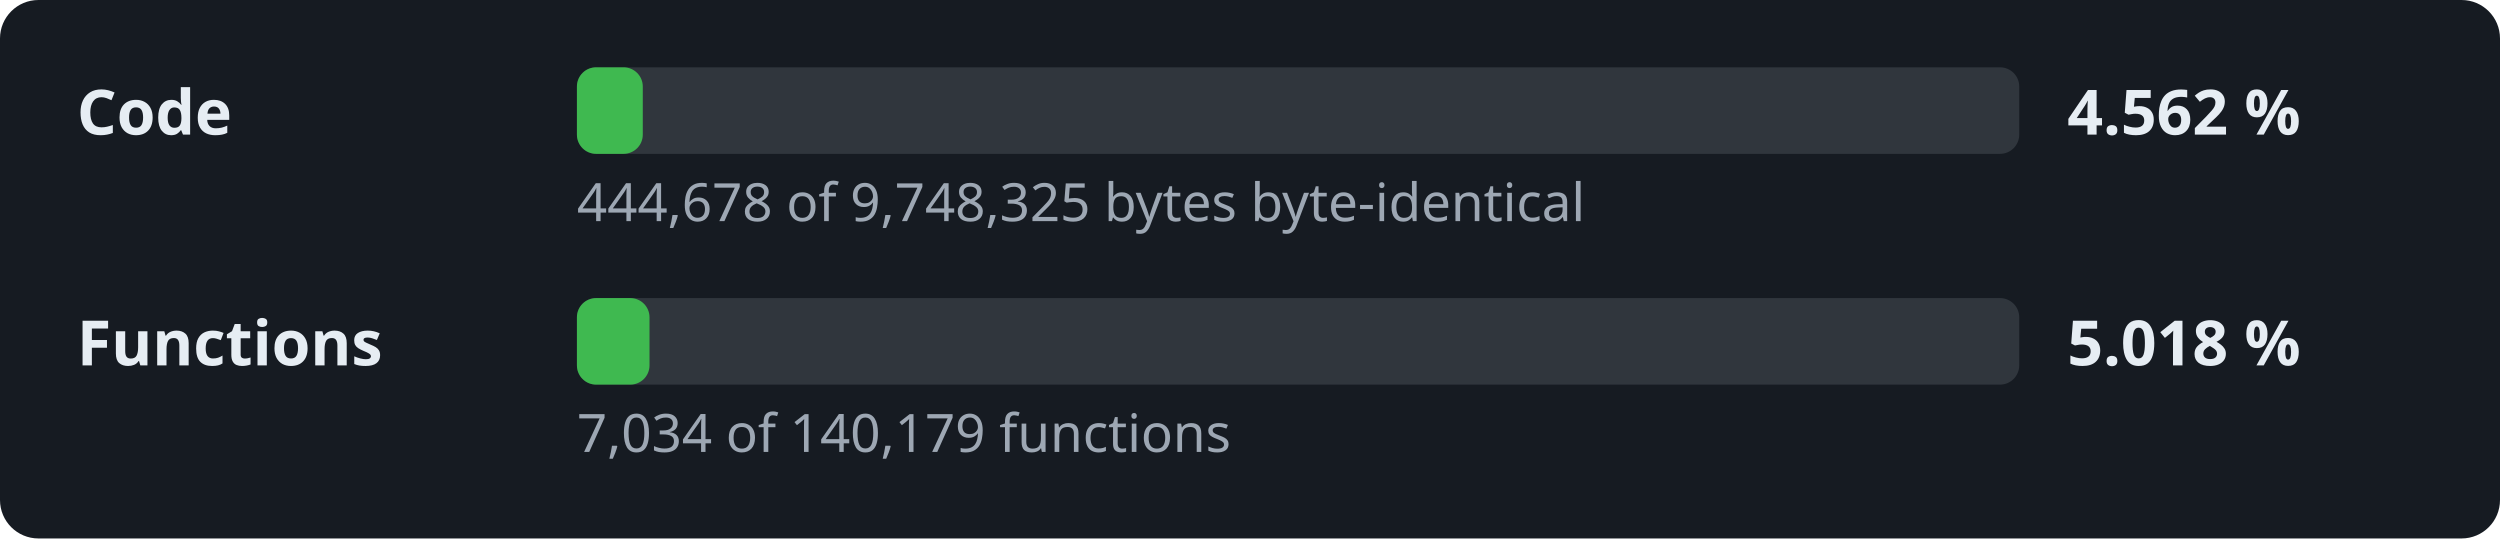
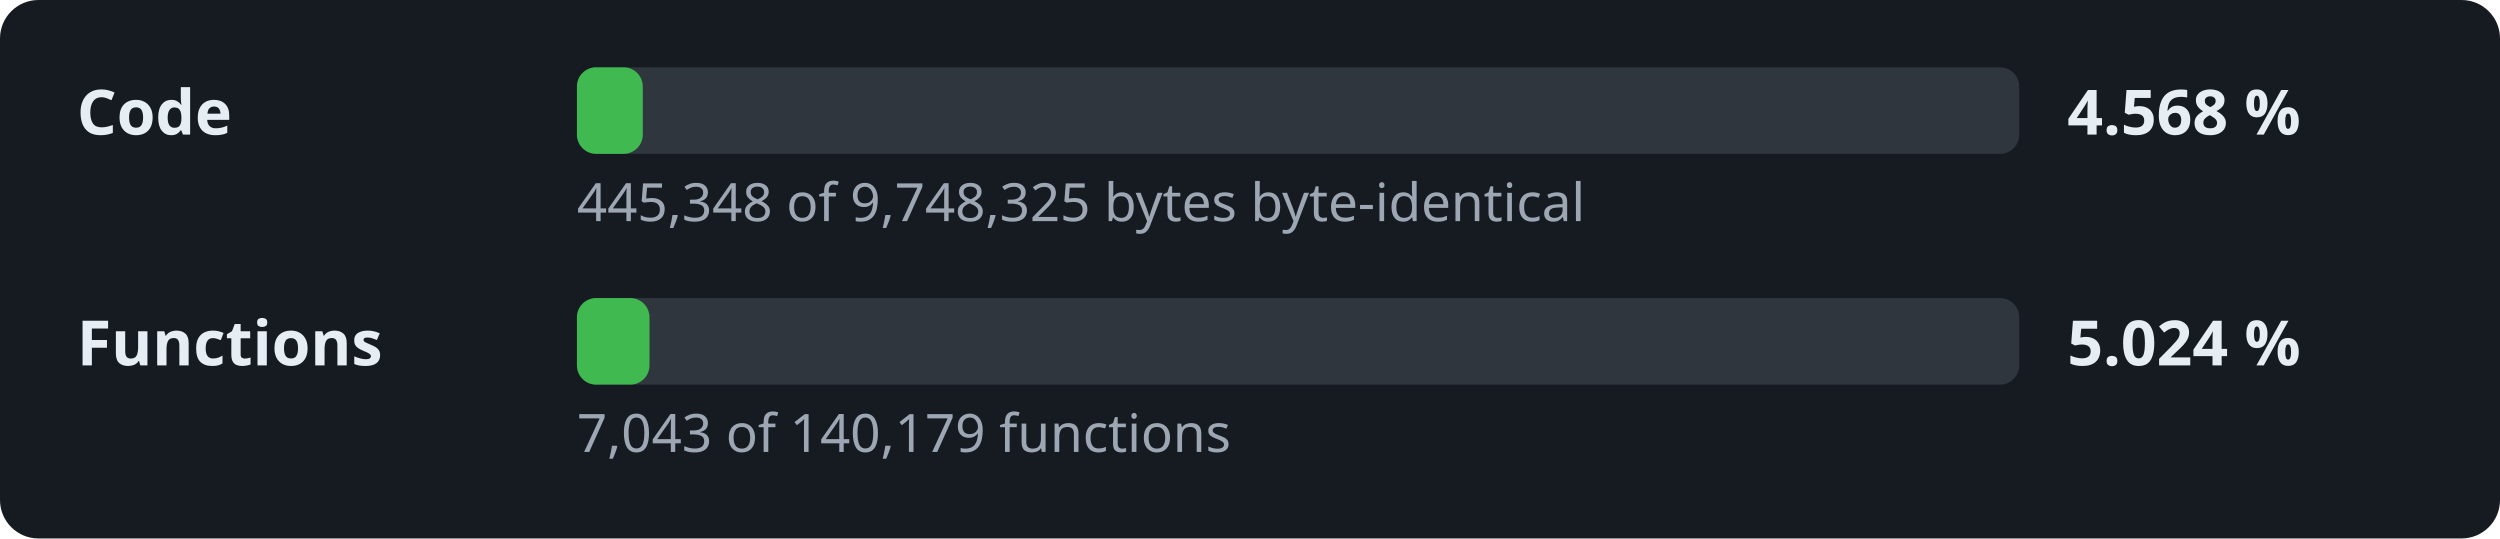
- <svg xmlns="http://www.w3.org/2000/svg" width="520" height="112" viewBox="0 0 520 112" role="img" aria-label="Decompilation progress: 4.562 % of the code">
+ <svg xmlns="http://www.w3.org/2000/svg" width="520" height="112" viewBox="0 0 520 112" role="img" aria-label="Decompilation progress: 4.568 % of the code">
  <style>.l,.v{font:600 13px sans-serif;fill:#e6edf3}.d{font:11px sans-serif;fill:#9da7b3}.t{fill:#30363d}.f{fill:#3fb950}</style>
  <rect width="520" height="112" rx="8" fill="#161b22" />
  <text x="16" y="28" class="l">Code</text>
  <rect x="120" y="14" width="300" height="18" rx="4" class="t" />
  <rect x="120" y="14" width="13.7" height="18" rx="4" class="f" />
-   <text x="430" y="28" class="v">4.562 %</text>
-   <text x="120" y="46" class="d">444,678 of 9,748,325 bytes byte-identical</text>
+   <text x="430" y="28" class="v">4.568 %</text>
+   <text x="120" y="46" class="d">445,348 of 9,748,325 bytes byte-identical</text>
  <text x="16" y="76" class="l">Functions</text>
  <rect x="120" y="62" width="300" height="18" rx="4" class="t" />
  <rect x="120" y="62" width="15.1" height="18" rx="4" class="f" />
-   <text x="430" y="76" class="v">5.018 %</text>
-   <text x="120" y="94" class="d">7,034 of 140,179 functions</text>
+   <text x="430" y="76" class="v">5.024 %</text>
+   <text x="120" y="94" class="d">7,043 of 140,179 functions</text>
</svg>
